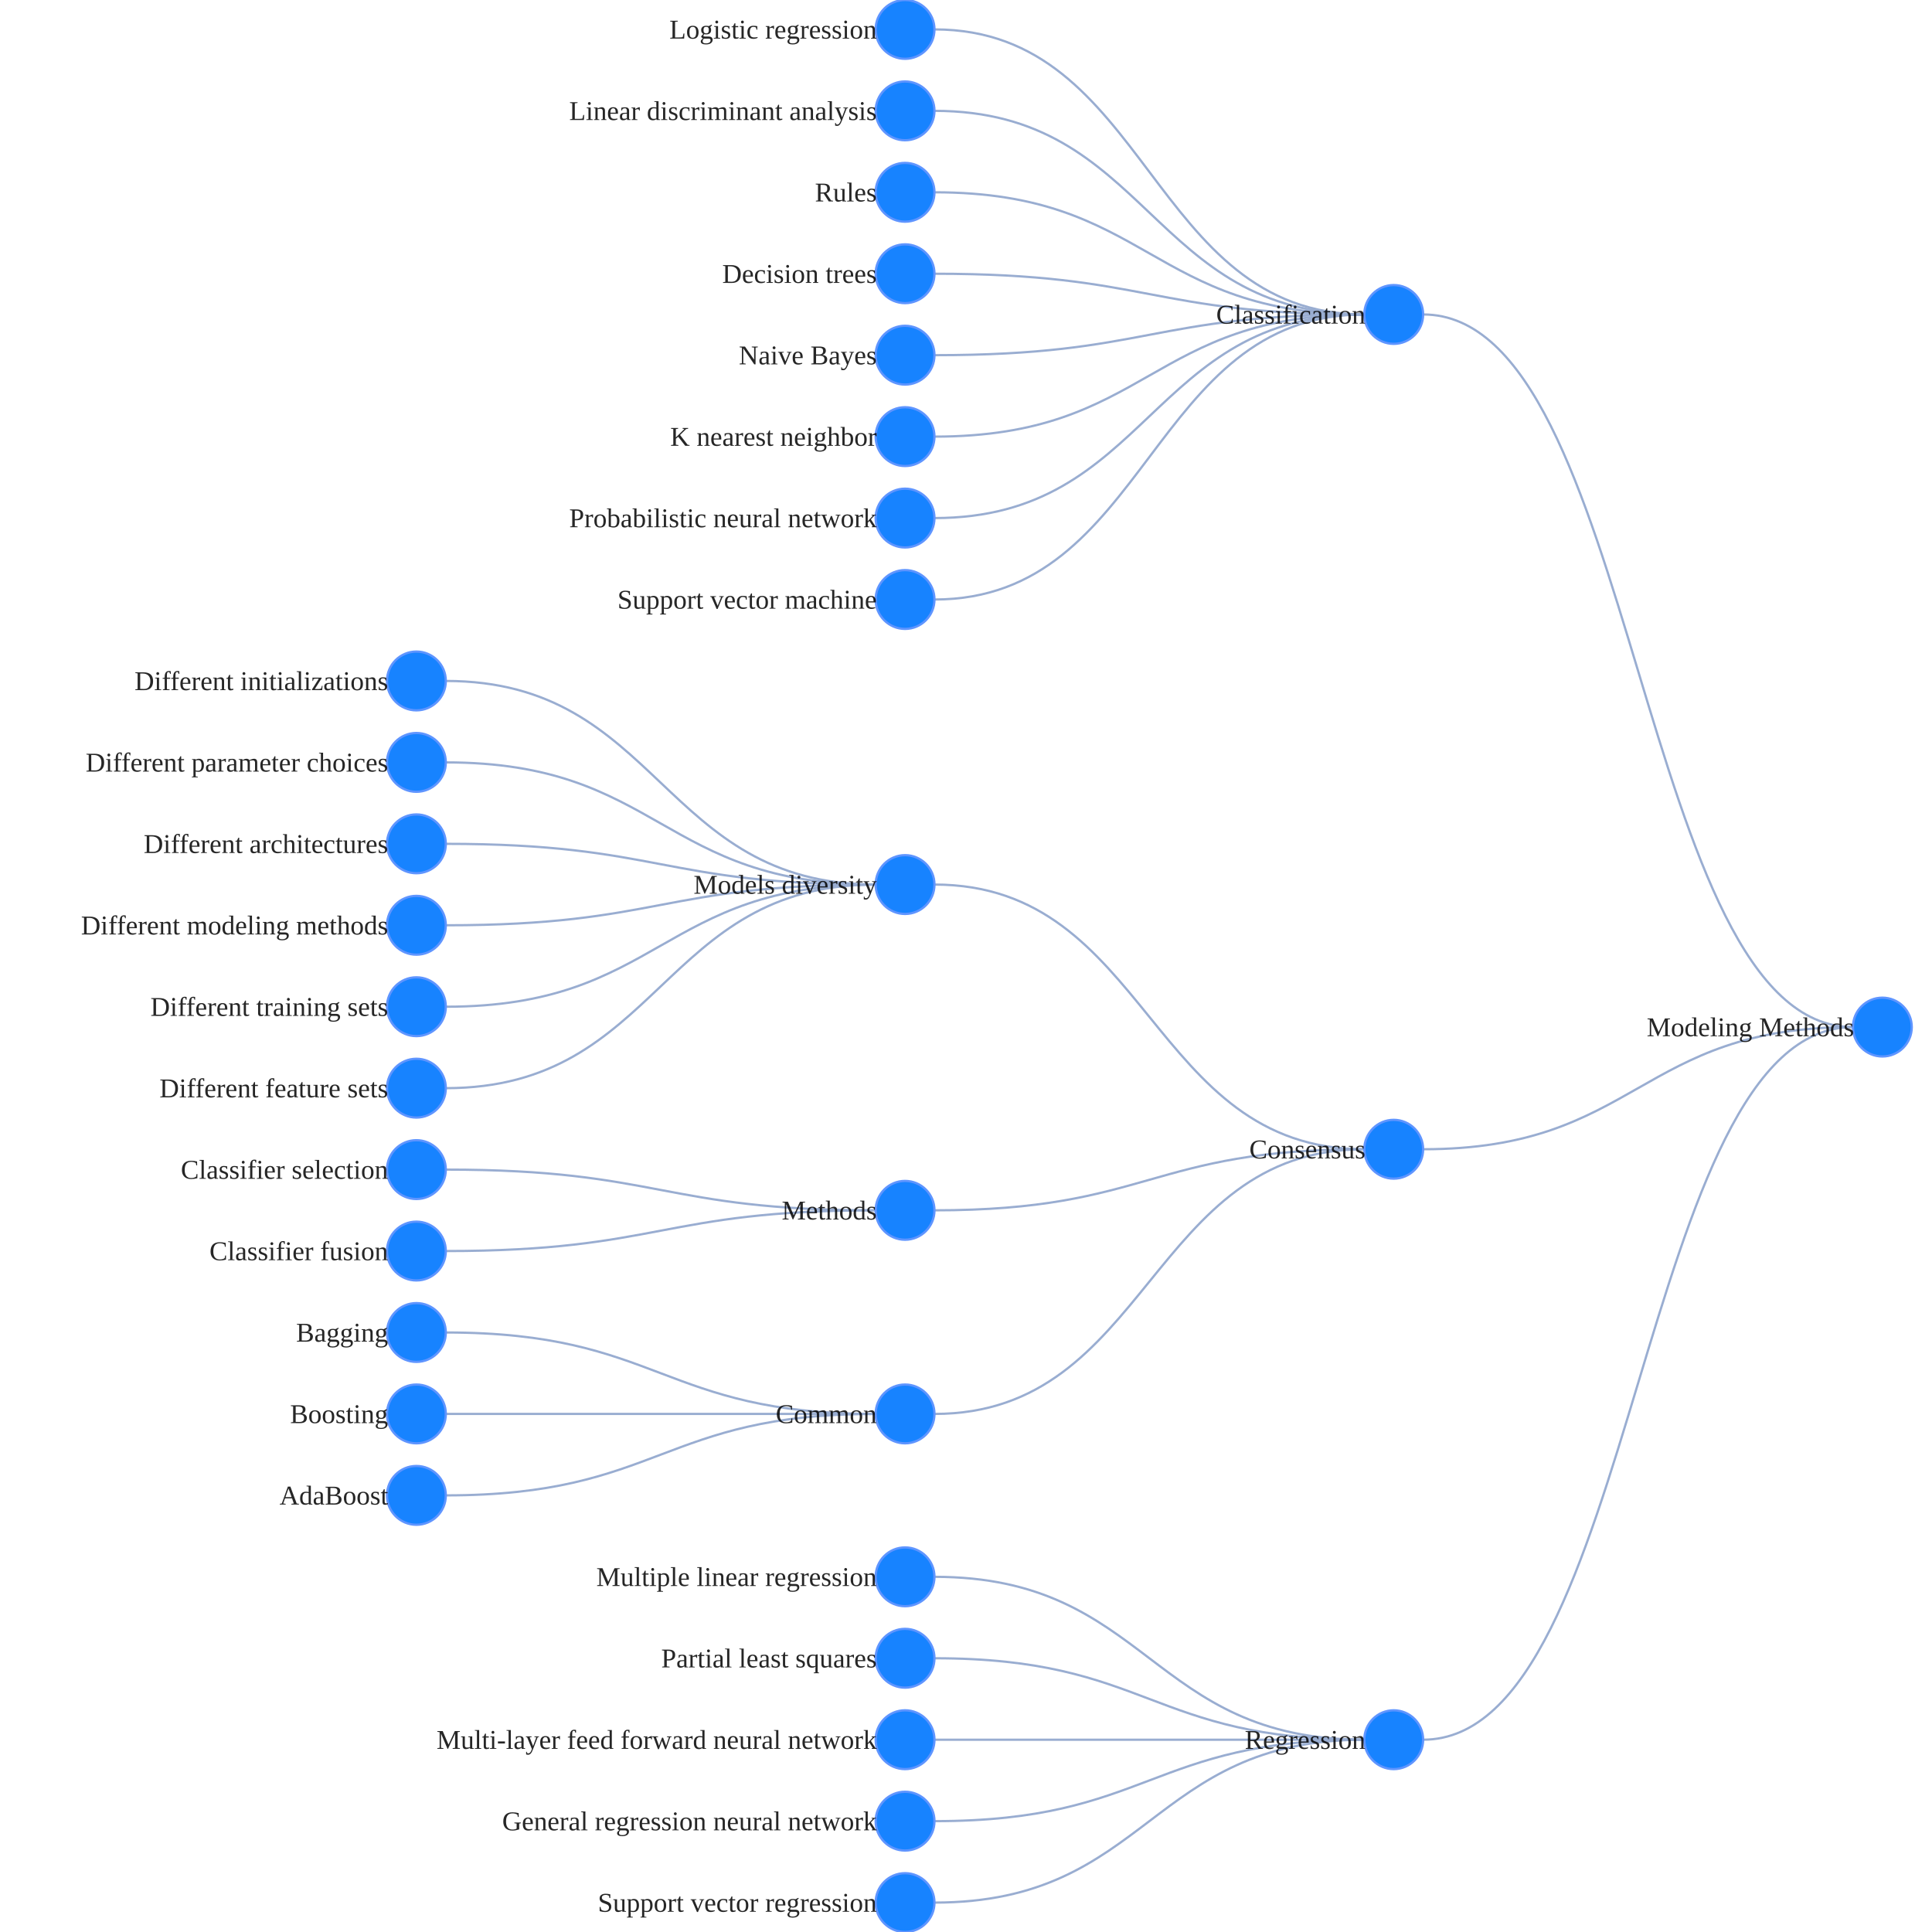
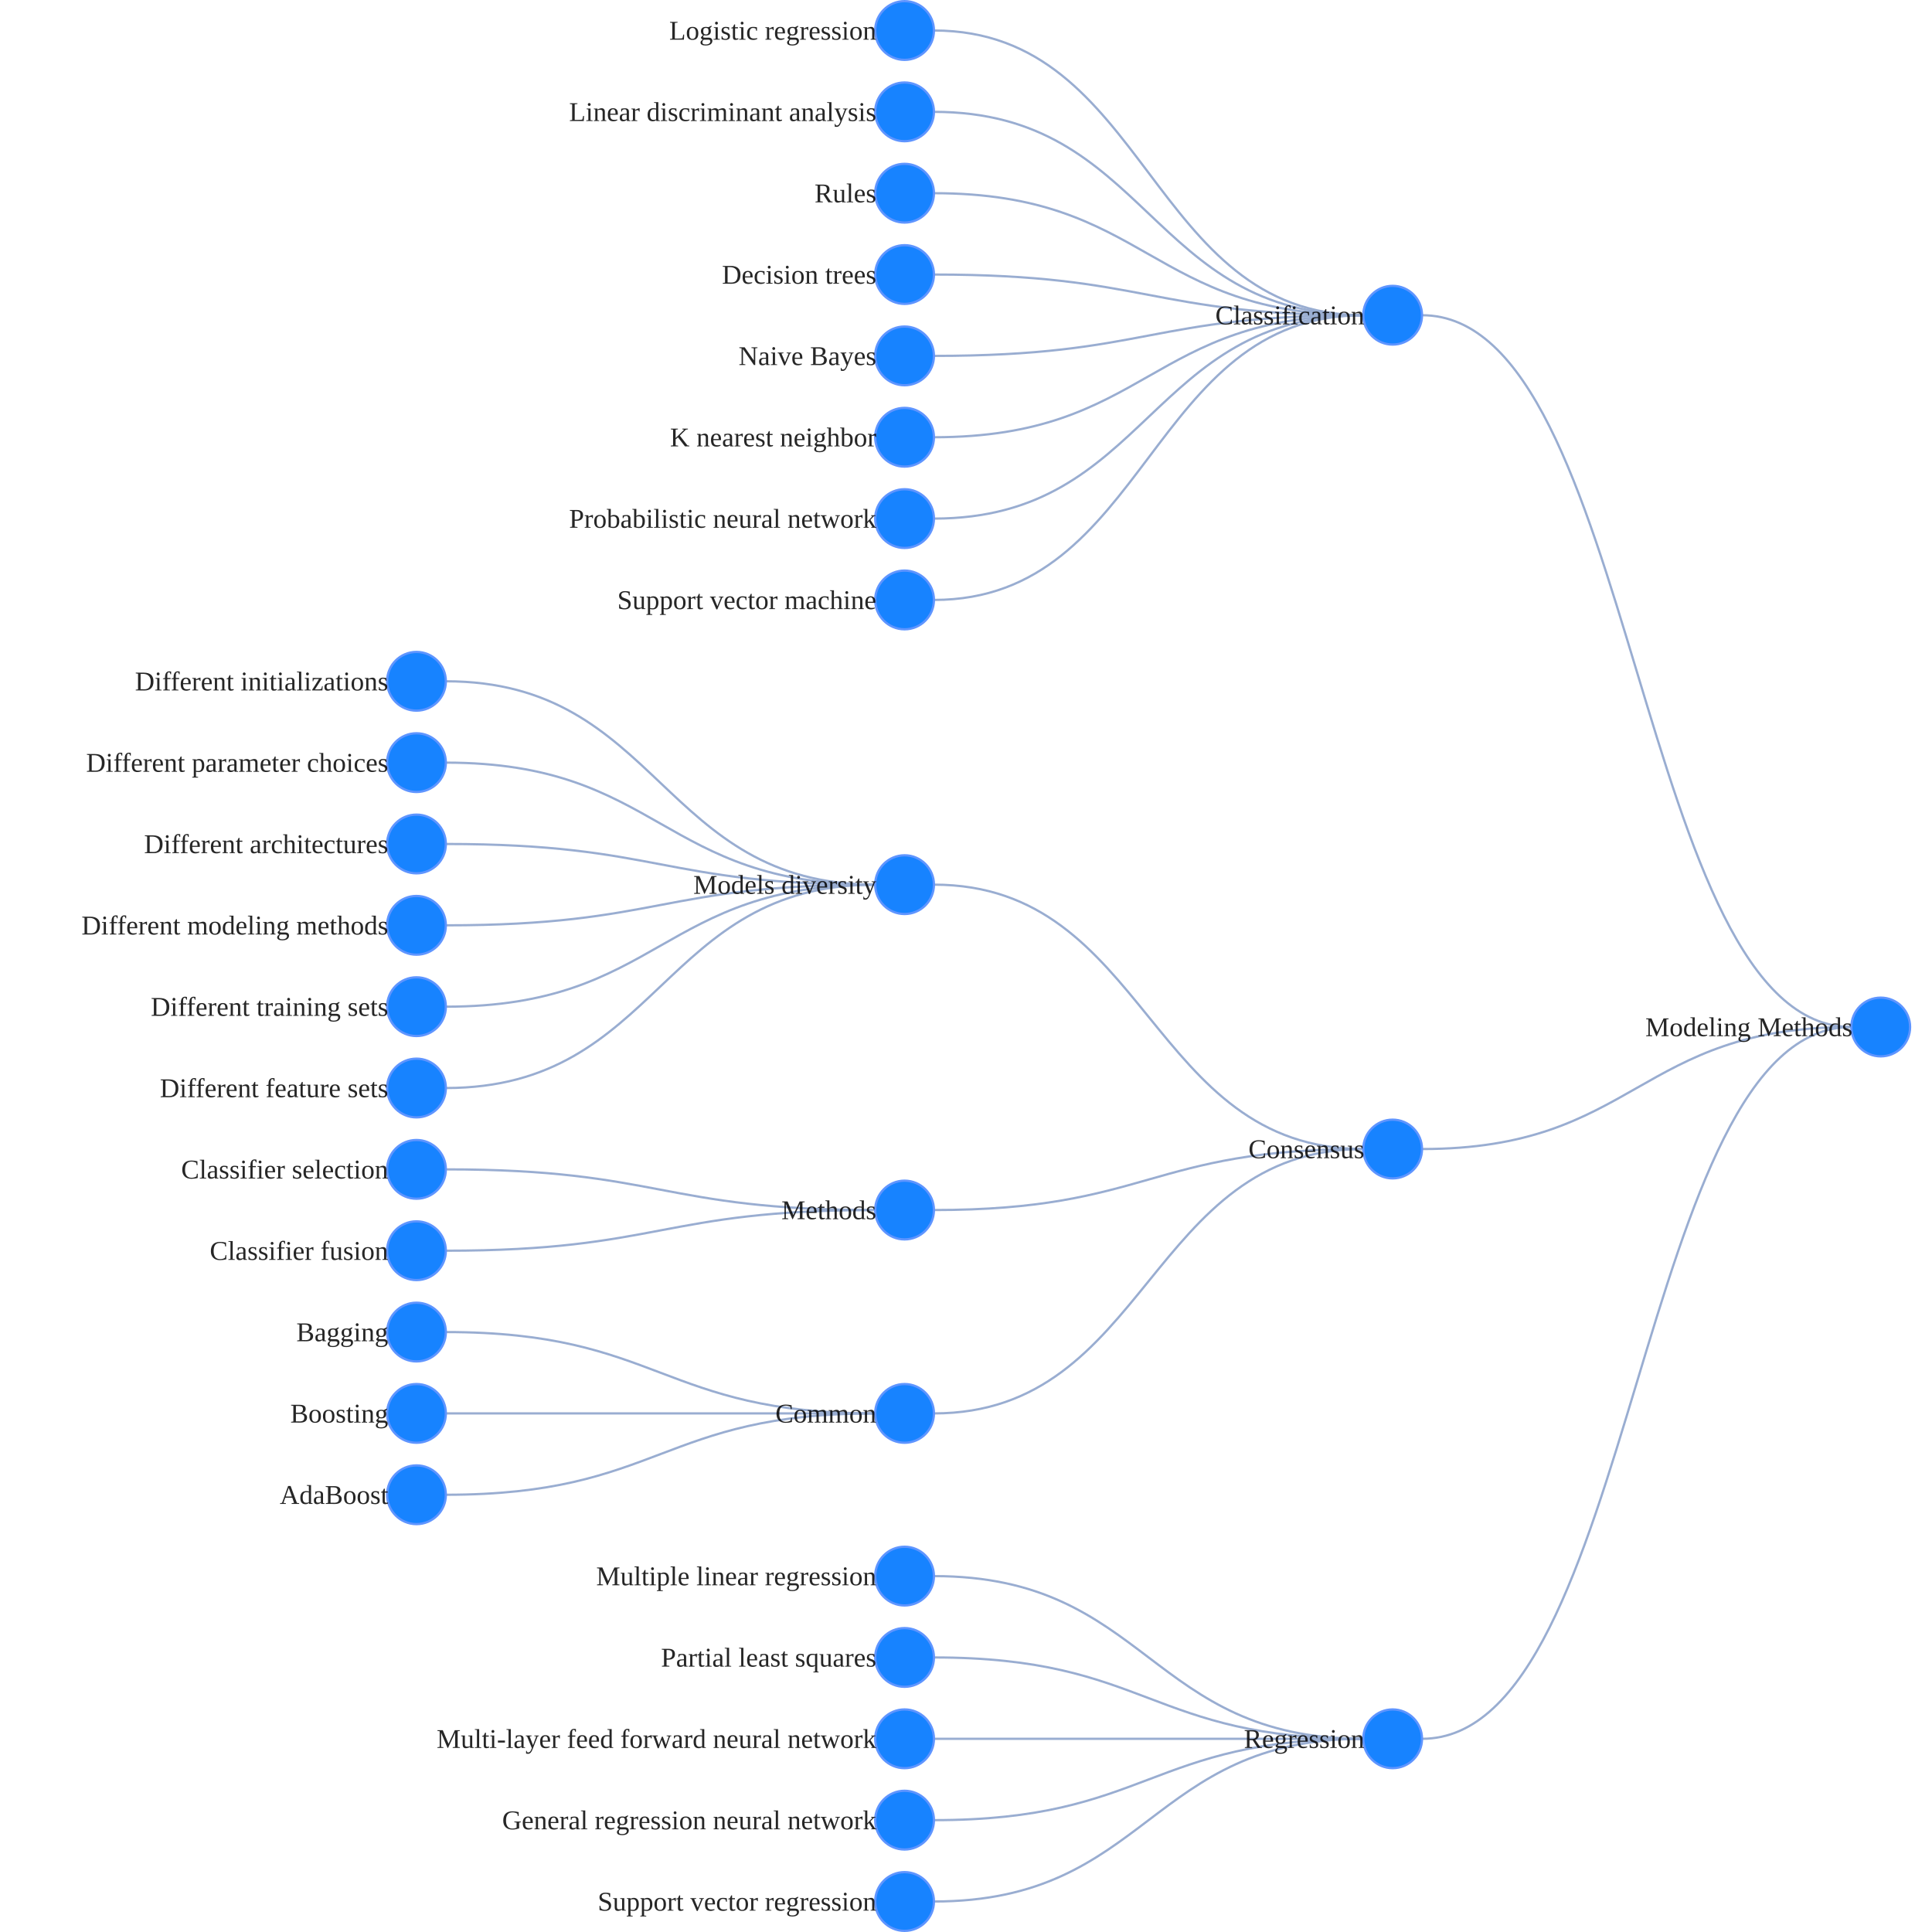
<svg xmlns="http://www.w3.org/2000/svg" width="500" height="500" style="background: transparent; position: absolute; outline: none;" color-interpolation-filters="sRGB" tabindex="1">
  <defs />
-   <g transform="matrix(0.58548,0,0,0.58548,608.9344,282.2014)">
+   <g transform="matrix(0.584795,0,0,0.584795,608.3685,282.1637)">
    <g fill="none" transform="matrix(1,0,0,1,0,0)">
      <g fill="none" transform="matrix(1,0,0,1,0,0)" />
      <g fill="none" transform="matrix(1,0,0,1,0,0)">
        <g fill="none" marker-start="false" marker-end="false" transform="matrix(1,0,0,1,0,0)">
          <g fill="none" marker-start="false" marker-end="false" stroke="transparent" stroke-width="3" />
          <g transform="matrix(1,0,0,1,-411,-343)">
            <path fill="none" d="M 190,315 C 95 315,95 0,0 0" stroke-width="1" stroke="rgba(153,173,209,1)" />
            <path fill="none" d="M 0,0 C 0 0,0 0,0 0" stroke-width="3" stroke="transparent" />
          </g>
        </g>
        <g fill="none" marker-start="false" marker-end="false" transform="matrix(1,0,0,1,0,0)">
          <g fill="none" marker-start="false" marker-end="false" stroke="transparent" stroke-width="3" />
          <g transform="matrix(1,0,0,1,-411,-28)">
            <path fill="none" d="M 190,0 C 95 0,95 54,0 54" stroke-width="1" stroke="rgba(153,173,209,1)" />
            <path fill="none" d="M 0,0 C 0 0,0 0,0 0" stroke-width="3" stroke="transparent" />
          </g>
        </g>
        <g fill="none" marker-start="false" marker-end="false" transform="matrix(1,0,0,1,0,0)">
          <g fill="none" marker-start="false" marker-end="false" stroke="transparent" stroke-width="3" />
          <g transform="matrix(1,0,0,1,-411,-28)">
            <path fill="none" d="M 190,0 C 95 0,95 315,0 315" stroke-width="1" stroke="rgba(153,173,209,1)" />
            <path fill="none" d="M 0,0 C 0 0,0 0,0 0" stroke-width="3" stroke="transparent" />
          </g>
        </g>
        <g fill="none" marker-start="false" marker-end="false" transform="matrix(1,0,0,1,0,0)">
          <g fill="none" marker-start="false" marker-end="false" stroke="transparent" stroke-width="3" />
          <g transform="matrix(1,0,0,1,-627,-469)">
            <path fill="none" d="M 190,126 C 95 126,95 0,0 0" stroke-width="1" stroke="rgba(153,173,209,1)" />
            <path fill="none" d="M 0,0 C 0 0,0 0,0 0" stroke-width="3" stroke="transparent" />
          </g>
        </g>
        <g fill="none" marker-start="false" marker-end="false" transform="matrix(1,0,0,1,0,0)">
          <g fill="none" marker-start="false" marker-end="false" stroke="transparent" stroke-width="3" />
          <g transform="matrix(1,0,0,1,-627,-433)">
            <path fill="none" d="M 190,90 C 95 90,95 0,0 0" stroke-width="1" stroke="rgba(153,173,209,1)" />
            <path fill="none" d="M 0,0 C 0 0,0 0,0 0" stroke-width="3" stroke="transparent" />
          </g>
        </g>
        <g fill="none" marker-start="false" marker-end="false" transform="matrix(1,0,0,1,0,0)">
          <g fill="none" marker-start="false" marker-end="false" stroke="transparent" stroke-width="3" />
          <g transform="matrix(1,0,0,1,-627,-397)">
            <path fill="none" d="M 190,54 C 95 54,95 0,0 0" stroke-width="1" stroke="rgba(153,173,209,1)" />
            <path fill="none" d="M 0,0 C 0 0,0 0,0 0" stroke-width="3" stroke="transparent" />
          </g>
        </g>
        <g fill="none" marker-start="false" marker-end="false" transform="matrix(1,0,0,1,0,0)">
          <g fill="none" marker-start="false" marker-end="false" stroke="transparent" stroke-width="3" />
          <g transform="matrix(1,0,0,1,-627,-361)">
            <path fill="none" d="M 190,18 C 95 18,95 0,0 0" stroke-width="1" stroke="rgba(153,173,209,1)" />
            <path fill="none" d="M 0,0 C 0 0,0 0,0 0" stroke-width="3" stroke="transparent" />
          </g>
        </g>
        <g fill="none" marker-start="false" marker-end="false" transform="matrix(1,0,0,1,0,0)">
          <g fill="none" marker-start="false" marker-end="false" stroke="transparent" stroke-width="3" />
          <g transform="matrix(1,0,0,1,-627,-343)">
            <path fill="none" d="M 190,0 C 95 0,95 18,0 18" stroke-width="1" stroke="rgba(153,173,209,1)" />
            <path fill="none" d="M 0,0 C 0 0,0 0,0 0" stroke-width="3" stroke="transparent" />
          </g>
        </g>
        <g fill="none" marker-start="false" marker-end="false" transform="matrix(1,0,0,1,0,0)">
          <g fill="none" marker-start="false" marker-end="false" stroke="transparent" stroke-width="3" />
          <g transform="matrix(1,0,0,1,-627,-343)">
            <path fill="none" d="M 190,0 C 95 0,95 54,0 54" stroke-width="1" stroke="rgba(153,173,209,1)" />
            <path fill="none" d="M 0,0 C 0 0,0 0,0 0" stroke-width="3" stroke="transparent" />
          </g>
        </g>
        <g fill="none" marker-start="false" marker-end="false" transform="matrix(1,0,0,1,0,0)">
          <g fill="none" marker-start="false" marker-end="false" stroke="transparent" stroke-width="3" />
          <g transform="matrix(1,0,0,1,-627,-343)">
            <path fill="none" d="M 190,0 C 95 0,95 90,0 90" stroke-width="1" stroke="rgba(153,173,209,1)" />
            <path fill="none" d="M 0,0 C 0 0,0 0,0 0" stroke-width="3" stroke="transparent" />
          </g>
        </g>
        <g fill="none" marker-start="false" marker-end="false" transform="matrix(1,0,0,1,0,0)">
          <g fill="none" marker-start="false" marker-end="false" stroke="transparent" stroke-width="3" />
          <g transform="matrix(1,0,0,1,-627,-343)">
            <path fill="none" d="M 190,0 C 95 0,95 126,0 126" stroke-width="1" stroke="rgba(153,173,209,1)" />
            <path fill="none" d="M 0,0 C 0 0,0 0,0 0" stroke-width="3" stroke="transparent" />
          </g>
        </g>
        <g fill="none" marker-start="false" marker-end="false" transform="matrix(1,0,0,1,0,0)">
          <g fill="none" marker-start="false" marker-end="false" stroke="transparent" stroke-width="3" />
          <g transform="matrix(1,0,0,1,-627,-91)">
            <path fill="none" d="M 190,117 C 95 117,95 0,0 0" stroke-width="1" stroke="rgba(153,173,209,1)" />
            <path fill="none" d="M 0,0 C 0 0,0 0,0 0" stroke-width="3" stroke="transparent" />
          </g>
        </g>
        <g fill="none" marker-start="false" marker-end="false" transform="matrix(1,0,0,1,0,0)">
          <g fill="none" marker-start="false" marker-end="false" stroke="transparent" stroke-width="3" />
          <g transform="matrix(1,0,0,1,-627,26)">
            <path fill="none" d="M 190,0 C 95 0,95 27,0 27" stroke-width="1" stroke="rgba(153,173,209,1)" />
            <path fill="none" d="M 0,0 C 0 0,0 0,0 0" stroke-width="3" stroke="transparent" />
          </g>
        </g>
        <g fill="none" marker-start="false" marker-end="false" transform="matrix(1,0,0,1,0,0)">
          <g fill="none" marker-start="false" marker-end="false" stroke="transparent" stroke-width="3" />
          <g transform="matrix(1,0,0,1,-627,26)">
            <path fill="none" d="M 190,0 C 95 0,95 117,0 117" stroke-width="1" stroke="rgba(153,173,209,1)" />
            <path fill="none" d="M 0,0 C 0 0,0 0,0 0" stroke-width="3" stroke="transparent" />
          </g>
        </g>
        <g fill="none" marker-start="false" marker-end="false" transform="matrix(1,0,0,1,0,0)">
          <g fill="none" marker-start="false" marker-end="false" stroke="transparent" stroke-width="3" />
          <g transform="matrix(1,0,0,1,-843,-181)">
            <path fill="none" d="M 190,90 C 95 90,95 0,0 0" stroke-width="1" stroke="rgba(153,173,209,1)" />
            <path fill="none" d="M 0,0 C 0 0,0 0,0 0" stroke-width="3" stroke="transparent" />
          </g>
        </g>
        <g fill="none" marker-start="false" marker-end="false" transform="matrix(1,0,0,1,0,0)">
          <g fill="none" marker-start="false" marker-end="false" stroke="transparent" stroke-width="3" />
          <g transform="matrix(1,0,0,1,-843,-145)">
            <path fill="none" d="M 190,54 C 95 54,95 0,0 0" stroke-width="1" stroke="rgba(153,173,209,1)" />
            <path fill="none" d="M 0,0 C 0 0,0 0,0 0" stroke-width="3" stroke="transparent" />
          </g>
        </g>
        <g fill="none" marker-start="false" marker-end="false" transform="matrix(1,0,0,1,0,0)">
          <g fill="none" marker-start="false" marker-end="false" stroke="transparent" stroke-width="3" />
          <g transform="matrix(1,0,0,1,-843,-109)">
            <path fill="none" d="M 190,18 C 95 18,95 0,0 0" stroke-width="1" stroke="rgba(153,173,209,1)" />
            <path fill="none" d="M 0,0 C 0 0,0 0,0 0" stroke-width="3" stroke="transparent" />
          </g>
        </g>
        <g fill="none" marker-start="false" marker-end="false" transform="matrix(1,0,0,1,0,0)">
          <g fill="none" marker-start="false" marker-end="false" stroke="transparent" stroke-width="3" />
          <g transform="matrix(1,0,0,1,-843,-91)">
            <path fill="none" d="M 190,0 C 95 0,95 18,0 18" stroke-width="1" stroke="rgba(153,173,209,1)" />
            <path fill="none" d="M 0,0 C 0 0,0 0,0 0" stroke-width="3" stroke="transparent" />
          </g>
        </g>
        <g fill="none" marker-start="false" marker-end="false" transform="matrix(1,0,0,1,0,0)">
          <g fill="none" marker-start="false" marker-end="false" stroke="transparent" stroke-width="3" />
          <g transform="matrix(1,0,0,1,-843,-91)">
            <path fill="none" d="M 190,0 C 95 0,95 54,0 54" stroke-width="1" stroke="rgba(153,173,209,1)" />
            <path fill="none" d="M 0,0 C 0 0,0 0,0 0" stroke-width="3" stroke="transparent" />
          </g>
        </g>
        <g fill="none" marker-start="false" marker-end="false" transform="matrix(1,0,0,1,0,0)">
          <g fill="none" marker-start="false" marker-end="false" stroke="transparent" stroke-width="3" />
          <g transform="matrix(1,0,0,1,-843,-91)">
            <path fill="none" d="M 190,0 C 95 0,95 90,0 90" stroke-width="1" stroke="rgba(153,173,209,1)" />
            <path fill="none" d="M 0,0 C 0 0,0 0,0 0" stroke-width="3" stroke="transparent" />
          </g>
        </g>
        <g fill="none" marker-start="false" marker-end="false" transform="matrix(1,0,0,1,0,0)">
          <g fill="none" marker-start="false" marker-end="false" stroke="transparent" stroke-width="3" />
          <g transform="matrix(1,0,0,1,-843,35)">
            <path fill="none" d="M 190,18 C 95 18,95 0,0 0" stroke-width="1" stroke="rgba(153,173,209,1)" />
            <path fill="none" d="M 0,0 C 0 0,0 0,0 0" stroke-width="3" stroke="transparent" />
          </g>
        </g>
        <g fill="none" marker-start="false" marker-end="false" transform="matrix(1,0,0,1,0,0)">
          <g fill="none" marker-start="false" marker-end="false" stroke="transparent" stroke-width="3" />
          <g transform="matrix(1,0,0,1,-843,53)">
            <path fill="none" d="M 190,0 C 95 0,95 18,0 18" stroke-width="1" stroke="rgba(153,173,209,1)" />
            <path fill="none" d="M 0,0 C 0 0,0 0,0 0" stroke-width="3" stroke="transparent" />
          </g>
        </g>
        <g fill="none" marker-start="false" marker-end="false" transform="matrix(1,0,0,1,0,0)">
          <g fill="none" marker-start="false" marker-end="false" stroke="transparent" stroke-width="3" />
          <g transform="matrix(1,0,0,1,-843,107)">
            <path fill="none" d="M 190,36 C 95 36,95 0,0 0" stroke-width="1" stroke="rgba(153,173,209,1)" />
            <path fill="none" d="M 0,0 C 0 0,0 0,0 0" stroke-width="3" stroke="transparent" />
          </g>
        </g>
        <g fill="none" marker-start="false" marker-end="false" transform="matrix(1,0,0,1,0,0)">
          <g fill="none" marker-start="false" marker-end="false" stroke="transparent" stroke-width="3" />
          <g transform="matrix(1,0,0,1,-843,143)">
            <path fill="none" d="M 190,0 C 95 0,95 0,0 0" stroke-width="1" stroke="rgba(153,173,209,1)" />
            <path fill="none" d="M 0,0 C 0 0,0 0,0 0" stroke-width="3" stroke="transparent" />
          </g>
        </g>
        <g fill="none" marker-start="false" marker-end="false" transform="matrix(1,0,0,1,0,0)">
          <g fill="none" marker-start="false" marker-end="false" stroke="transparent" stroke-width="3" />
          <g transform="matrix(1,0,0,1,-843,143)">
            <path fill="none" d="M 190,0 C 95 0,95 36,0 36" stroke-width="1" stroke="rgba(153,173,209,1)" />
            <path fill="none" d="M 0,0 C 0 0,0 0,0 0" stroke-width="3" stroke="transparent" />
          </g>
        </g>
        <g fill="none" marker-start="false" marker-end="false" transform="matrix(1,0,0,1,0,0)">
          <g fill="none" marker-start="false" marker-end="false" stroke="transparent" stroke-width="3" />
          <g transform="matrix(1,0,0,1,-627,215)">
            <path fill="none" d="M 190,72 C 95 72,95 0,0 0" stroke-width="1" stroke="rgba(153,173,209,1)" />
            <path fill="none" d="M 0,0 C 0 0,0 0,0 0" stroke-width="3" stroke="transparent" />
          </g>
        </g>
        <g fill="none" marker-start="false" marker-end="false" transform="matrix(1,0,0,1,0,0)">
          <g fill="none" marker-start="false" marker-end="false" stroke="transparent" stroke-width="3" />
          <g transform="matrix(1,0,0,1,-627,251)">
            <path fill="none" d="M 190,36 C 95 36,95 0,0 0" stroke-width="1" stroke="rgba(153,173,209,1)" />
            <path fill="none" d="M 0,0 C 0 0,0 0,0 0" stroke-width="3" stroke="transparent" />
          </g>
        </g>
        <g fill="none" marker-start="false" marker-end="false" transform="matrix(1,0,0,1,0,0)">
          <g fill="none" marker-start="false" marker-end="false" stroke="transparent" stroke-width="3" />
          <g transform="matrix(1,0,0,1,-627,287)">
            <path fill="none" d="M 190,0 C 95 0,95 0,0 0" stroke-width="1" stroke="rgba(153,173,209,1)" />
            <path fill="none" d="M 0,0 C 0 0,0 0,0 0" stroke-width="3" stroke="transparent" />
          </g>
        </g>
        <g fill="none" marker-start="false" marker-end="false" transform="matrix(1,0,0,1,0,0)">
          <g fill="none" marker-start="false" marker-end="false" stroke="transparent" stroke-width="3" />
          <g transform="matrix(1,0,0,1,-627,287)">
            <path fill="none" d="M 190,0 C 95 0,95 36,0 36" stroke-width="1" stroke="rgba(153,173,209,1)" />
            <path fill="none" d="M 0,0 C 0 0,0 0,0 0" stroke-width="3" stroke="transparent" />
          </g>
        </g>
        <g fill="none" marker-start="false" marker-end="false" transform="matrix(1,0,0,1,0,0)">
          <g fill="none" marker-start="false" marker-end="false" stroke="transparent" stroke-width="3" />
          <g transform="matrix(1,0,0,1,-627,287)">
            <path fill="none" d="M 190,0 C 95 0,95 72,0 72" stroke-width="1" stroke="rgba(153,173,209,1)" />
            <path fill="none" d="M 0,0 C 0 0,0 0,0 0" stroke-width="3" stroke="transparent" />
          </g>
        </g>
      </g>
      <g fill="none" transform="matrix(1,0,0,1,0,0)">
        <g fill="none" transform="matrix(1,0,0,1,-208,-28)">
          <g transform="matrix(1,0,0,1,0,0)">
            <circle fill="rgba(23,131,255,1)" transform="translate(-13,-13)" cx="13" cy="13" stroke-width="1" stroke="rgba(95,149,255,1)" r="13" />
          </g>
          <g fill="none" transform="matrix(1,0,0,1,-13,0)">
            <g transform="matrix(1,0,0,1,0,0)">
              <text fill="rgba(0,0,0,0.851)" dominant-baseline="central" paint-order="stroke" dx="0.5" font-size="12" text-anchor="end" font-weight="400">
                Modeling Methods
              </text>
            </g>
          </g>
        </g>
        <g fill="none" transform="matrix(1,0,0,1,-424,-343)">
          <g transform="matrix(1,0,0,1,0,0)">
            <circle fill="rgba(23,131,255,1)" transform="translate(-13,-13)" cx="13" cy="13" stroke-width="1" stroke="rgba(95,149,255,1)" r="13" />
          </g>
          <g fill="none" transform="matrix(1,0,0,1,-13,0)">
            <g transform="matrix(1,0,0,1,0,0)">
              <text fill="rgba(0,0,0,0.851)" dominant-baseline="central" paint-order="stroke" dx="0.5" font-size="12" text-anchor="end" font-weight="400">
                Classification
              </text>
            </g>
          </g>
        </g>
        <g fill="none" transform="matrix(1,0,0,1,-640,-469)">
          <g transform="matrix(1,0,0,1,0,0)">
            <circle fill="rgba(23,131,255,1)" transform="translate(-13,-13)" cx="13" cy="13" stroke-width="1" stroke="rgba(95,149,255,1)" r="13" />
          </g>
          <g fill="none" transform="matrix(1,0,0,1,-13,0)">
            <g transform="matrix(1,0,0,1,0,0)">
              <text fill="rgba(0,0,0,0.851)" dominant-baseline="central" paint-order="stroke" dx="0.5" font-size="12" text-anchor="end" font-weight="400">
                Logistic regression
              </text>
            </g>
          </g>
        </g>
        <g fill="none" transform="matrix(1,0,0,1,-640,-433)">
          <g transform="matrix(1,0,0,1,0,0)">
            <circle fill="rgba(23,131,255,1)" transform="translate(-13,-13)" cx="13" cy="13" stroke-width="1" stroke="rgba(95,149,255,1)" r="13" />
          </g>
          <g fill="none" transform="matrix(1,0,0,1,-13,0)">
            <g transform="matrix(1,0,0,1,0,0)">
              <text fill="rgba(0,0,0,0.851)" dominant-baseline="central" paint-order="stroke" dx="0.5" font-size="12" text-anchor="end" font-weight="400">
                Linear discriminant analysis
              </text>
            </g>
          </g>
        </g>
        <g fill="none" transform="matrix(1,0,0,1,-640,-397)">
          <g transform="matrix(1,0,0,1,0,0)">
            <circle fill="rgba(23,131,255,1)" transform="translate(-13,-13)" cx="13" cy="13" stroke-width="1" stroke="rgba(95,149,255,1)" r="13" />
          </g>
          <g fill="none" transform="matrix(1,0,0,1,-13,0)">
            <g transform="matrix(1,0,0,1,0,0)">
              <text fill="rgba(0,0,0,0.851)" dominant-baseline="central" paint-order="stroke" dx="0.5" font-size="12" text-anchor="end" font-weight="400">
                Rules
              </text>
            </g>
          </g>
        </g>
        <g fill="none" transform="matrix(1,0,0,1,-640,-361)">
          <g transform="matrix(1,0,0,1,0,0)">
            <circle fill="rgba(23,131,255,1)" transform="translate(-13,-13)" cx="13" cy="13" stroke-width="1" stroke="rgba(95,149,255,1)" r="13" />
          </g>
          <g fill="none" transform="matrix(1,0,0,1,-13,0)">
            <g transform="matrix(1,0,0,1,0,0)">
              <text fill="rgba(0,0,0,0.851)" dominant-baseline="central" paint-order="stroke" dx="0.5" font-size="12" text-anchor="end" font-weight="400">
                Decision trees
              </text>
            </g>
          </g>
        </g>
        <g fill="none" transform="matrix(1,0,0,1,-640,-325)">
          <g transform="matrix(1,0,0,1,0,0)">
            <circle fill="rgba(23,131,255,1)" transform="translate(-13,-13)" cx="13" cy="13" stroke-width="1" stroke="rgba(95,149,255,1)" r="13" />
          </g>
          <g fill="none" transform="matrix(1,0,0,1,-13,0)">
            <g transform="matrix(1,0,0,1,0,0)">
              <text fill="rgba(0,0,0,0.851)" dominant-baseline="central" paint-order="stroke" dx="0.5" font-size="12" text-anchor="end" font-weight="400">
                Naive Bayes
              </text>
            </g>
          </g>
        </g>
        <g fill="none" transform="matrix(1,0,0,1,-640,-289)">
          <g transform="matrix(1,0,0,1,0,0)">
            <circle fill="rgba(23,131,255,1)" transform="translate(-13,-13)" cx="13" cy="13" stroke-width="1" stroke="rgba(95,149,255,1)" r="13" />
          </g>
          <g fill="none" transform="matrix(1,0,0,1,-13,0)">
            <g transform="matrix(1,0,0,1,0,0)">
              <text fill="rgba(0,0,0,0.851)" dominant-baseline="central" paint-order="stroke" dx="0.5" font-size="12" text-anchor="end" font-weight="400">
                K nearest neighbor
              </text>
            </g>
          </g>
        </g>
        <g fill="none" transform="matrix(1,0,0,1,-640,-253)">
          <g transform="matrix(1,0,0,1,0,0)">
            <circle fill="rgba(23,131,255,1)" transform="translate(-13,-13)" cx="13" cy="13" stroke-width="1" stroke="rgba(95,149,255,1)" r="13" />
          </g>
          <g fill="none" transform="matrix(1,0,0,1,-13,0)">
            <g transform="matrix(1,0,0,1,0,0)">
              <text fill="rgba(0,0,0,0.851)" dominant-baseline="central" paint-order="stroke" dx="0.5" font-size="12" text-anchor="end" font-weight="400">
                Probabilistic neural network
              </text>
            </g>
          </g>
        </g>
        <g fill="none" transform="matrix(1,0,0,1,-640,-217)">
          <g transform="matrix(1,0,0,1,0,0)">
            <circle fill="rgba(23,131,255,1)" transform="translate(-13,-13)" cx="13" cy="13" stroke-width="1" stroke="rgba(95,149,255,1)" r="13" />
          </g>
          <g fill="none" transform="matrix(1,0,0,1,-13,0)">
            <g transform="matrix(1,0,0,1,0,0)">
              <text fill="rgba(0,0,0,0.851)" dominant-baseline="central" paint-order="stroke" dx="0.5" font-size="12" text-anchor="end" font-weight="400">
                Support vector machine
              </text>
            </g>
          </g>
        </g>
        <g fill="none" transform="matrix(1,0,0,1,-424,26)">
          <g transform="matrix(1,0,0,1,0,0)">
            <circle fill="rgba(23,131,255,1)" transform="translate(-13,-13)" cx="13" cy="13" stroke-width="1" stroke="rgba(95,149,255,1)" r="13" />
          </g>
          <g fill="none" transform="matrix(1,0,0,1,-13,0)">
            <g transform="matrix(1,0,0,1,0,0)">
              <text fill="rgba(0,0,0,0.851)" dominant-baseline="central" paint-order="stroke" dx="0.5" font-size="12" text-anchor="end" font-weight="400">
                Consensus
              </text>
            </g>
          </g>
        </g>
        <g fill="none" transform="matrix(1,0,0,1,-640,-91)">
          <g transform="matrix(1,0,0,1,0,0)">
            <circle fill="rgba(23,131,255,1)" transform="translate(-13,-13)" cx="13" cy="13" stroke-width="1" stroke="rgba(95,149,255,1)" r="13" />
          </g>
          <g fill="none" transform="matrix(1,0,0,1,-13,0)">
            <g transform="matrix(1,0,0,1,0,0)">
              <text fill="rgba(0,0,0,0.851)" dominant-baseline="central" paint-order="stroke" dx="0.5" font-size="12" text-anchor="end" font-weight="400">
                Models diversity
              </text>
            </g>
          </g>
        </g>
        <g fill="none" transform="matrix(1,0,0,1,-856,-181)">
          <g transform="matrix(1,0,0,1,0,0)">
            <circle fill="rgba(23,131,255,1)" transform="translate(-13,-13)" cx="13" cy="13" stroke-width="1" stroke="rgba(95,149,255,1)" r="13" />
          </g>
          <g fill="none" transform="matrix(1,0,0,1,-13,0)">
            <g transform="matrix(1,0,0,1,0,0)">
              <text fill="rgba(0,0,0,0.851)" dominant-baseline="central" paint-order="stroke" dx="0.5" font-size="12" text-anchor="end" font-weight="400">
                Different initializations
              </text>
            </g>
          </g>
        </g>
        <g fill="none" transform="matrix(1,0,0,1,-856,-145)">
          <g transform="matrix(1,0,0,1,0,0)">
            <circle fill="rgba(23,131,255,1)" transform="translate(-13,-13)" cx="13" cy="13" stroke-width="1" stroke="rgba(95,149,255,1)" r="13" />
          </g>
          <g fill="none" transform="matrix(1,0,0,1,-13,0)">
            <g transform="matrix(1,0,0,1,0,0)">
              <text fill="rgba(0,0,0,0.851)" dominant-baseline="central" paint-order="stroke" dx="0.5" font-size="12" text-anchor="end" font-weight="400">
                Different parameter choices
              </text>
            </g>
          </g>
        </g>
        <g fill="none" transform="matrix(1,0,0,1,-856,-109)">
          <g transform="matrix(1,0,0,1,0,0)">
            <circle fill="rgba(23,131,255,1)" transform="translate(-13,-13)" cx="13" cy="13" stroke-width="1" stroke="rgba(95,149,255,1)" r="13" />
          </g>
          <g fill="none" transform="matrix(1,0,0,1,-13,0)">
            <g transform="matrix(1,0,0,1,0,0)">
              <text fill="rgba(0,0,0,0.851)" dominant-baseline="central" paint-order="stroke" dx="0.5" font-size="12" text-anchor="end" font-weight="400">
                Different architectures
              </text>
            </g>
          </g>
        </g>
        <g fill="none" transform="matrix(1,0,0,1,-856,-73)">
          <g transform="matrix(1,0,0,1,0,0)">
            <circle fill="rgba(23,131,255,1)" transform="translate(-13,-13)" cx="13" cy="13" stroke-width="1" stroke="rgba(95,149,255,1)" r="13" />
          </g>
          <g fill="none" transform="matrix(1,0,0,1,-13,0)">
            <g transform="matrix(1,0,0,1,0,0)">
              <text fill="rgba(0,0,0,0.851)" dominant-baseline="central" paint-order="stroke" dx="0.5" font-size="12" text-anchor="end" font-weight="400">
                Different modeling methods
              </text>
            </g>
          </g>
        </g>
        <g fill="none" transform="matrix(1,0,0,1,-856,-37)">
          <g transform="matrix(1,0,0,1,0,0)">
            <circle fill="rgba(23,131,255,1)" transform="translate(-13,-13)" cx="13" cy="13" stroke-width="1" stroke="rgba(95,149,255,1)" r="13" />
          </g>
          <g fill="none" transform="matrix(1,0,0,1,-13,0)">
            <g transform="matrix(1,0,0,1,0,0)">
              <text fill="rgba(0,0,0,0.851)" dominant-baseline="central" paint-order="stroke" dx="0.5" font-size="12" text-anchor="end" font-weight="400">
                Different training sets
              </text>
            </g>
          </g>
        </g>
        <g fill="none" transform="matrix(1,0,0,1,-856,-1)">
          <g transform="matrix(1,0,0,1,0,0)">
            <circle fill="rgba(23,131,255,1)" transform="translate(-13,-13)" cx="13" cy="13" stroke-width="1" stroke="rgba(95,149,255,1)" r="13" />
          </g>
          <g fill="none" transform="matrix(1,0,0,1,-13,0)">
            <g transform="matrix(1,0,0,1,0,0)">
              <text fill="rgba(0,0,0,0.851)" dominant-baseline="central" paint-order="stroke" dx="0.5" font-size="12" text-anchor="end" font-weight="400">
                Different feature sets
              </text>
            </g>
          </g>
        </g>
        <g fill="none" transform="matrix(1,0,0,1,-640,53)">
          <g transform="matrix(1,0,0,1,0,0)">
            <circle fill="rgba(23,131,255,1)" transform="translate(-13,-13)" cx="13" cy="13" stroke-width="1" stroke="rgba(95,149,255,1)" r="13" />
          </g>
          <g fill="none" transform="matrix(1,0,0,1,-13,0)">
            <g transform="matrix(1,0,0,1,0,0)">
              <text fill="rgba(0,0,0,0.851)" dominant-baseline="central" paint-order="stroke" dx="0.5" font-size="12" text-anchor="end" font-weight="400">
                Methods
              </text>
            </g>
          </g>
        </g>
        <g fill="none" transform="matrix(1,0,0,1,-856,35)">
          <g transform="matrix(1,0,0,1,0,0)">
            <circle fill="rgba(23,131,255,1)" transform="translate(-13,-13)" cx="13" cy="13" stroke-width="1" stroke="rgba(95,149,255,1)" r="13" />
          </g>
          <g fill="none" transform="matrix(1,0,0,1,-13,0)">
            <g transform="matrix(1,0,0,1,0,0)">
              <text fill="rgba(0,0,0,0.851)" dominant-baseline="central" paint-order="stroke" dx="0.5" font-size="12" text-anchor="end" font-weight="400">
                Classifier selection
              </text>
            </g>
          </g>
        </g>
        <g fill="none" transform="matrix(1,0,0,1,-856,71)">
          <g transform="matrix(1,0,0,1,0,0)">
            <circle fill="rgba(23,131,255,1)" transform="translate(-13,-13)" cx="13" cy="13" stroke-width="1" stroke="rgba(95,149,255,1)" r="13" />
          </g>
          <g fill="none" transform="matrix(1,0,0,1,-13,0)">
            <g transform="matrix(1,0,0,1,0,0)">
              <text fill="rgba(0,0,0,0.851)" dominant-baseline="central" paint-order="stroke" dx="0.5" font-size="12" text-anchor="end" font-weight="400">
                Classifier fusion
              </text>
            </g>
          </g>
        </g>
        <g fill="none" transform="matrix(1,0,0,1,-640,143)">
          <g transform="matrix(1,0,0,1,0,0)">
            <circle fill="rgba(23,131,255,1)" transform="translate(-13,-13)" cx="13" cy="13" stroke-width="1" stroke="rgba(95,149,255,1)" r="13" />
          </g>
          <g fill="none" transform="matrix(1,0,0,1,-13,0)">
            <g transform="matrix(1,0,0,1,0,0)">
              <text fill="rgba(0,0,0,0.851)" dominant-baseline="central" paint-order="stroke" dx="0.5" font-size="12" text-anchor="end" font-weight="400">
                Common
              </text>
            </g>
          </g>
        </g>
        <g fill="none" transform="matrix(1,0,0,1,-856,107)">
          <g transform="matrix(1,0,0,1,0,0)">
            <circle fill="rgba(23,131,255,1)" transform="translate(-13,-13)" cx="13" cy="13" stroke-width="1" stroke="rgba(95,149,255,1)" r="13" />
          </g>
          <g fill="none" transform="matrix(1,0,0,1,-13,0)">
            <g transform="matrix(1,0,0,1,0,0)">
              <text fill="rgba(0,0,0,0.851)" dominant-baseline="central" paint-order="stroke" dx="0.5" font-size="12" text-anchor="end" font-weight="400">
                Bagging
              </text>
            </g>
          </g>
        </g>
        <g fill="none" transform="matrix(1,0,0,1,-856,143)">
          <g transform="matrix(1,0,0,1,0,0)">
            <circle fill="rgba(23,131,255,1)" transform="translate(-13,-13)" cx="13" cy="13" stroke-width="1" stroke="rgba(95,149,255,1)" r="13" />
          </g>
          <g fill="none" transform="matrix(1,0,0,1,-13,0)">
            <g transform="matrix(1,0,0,1,0,0)">
              <text fill="rgba(0,0,0,0.851)" dominant-baseline="central" paint-order="stroke" dx="0.5" font-size="12" text-anchor="end" font-weight="400">
                Boosting
              </text>
            </g>
          </g>
        </g>
        <g fill="none" transform="matrix(1,0,0,1,-856,179)">
          <g transform="matrix(1,0,0,1,0,0)">
            <circle fill="rgba(23,131,255,1)" transform="translate(-13,-13)" cx="13" cy="13" stroke-width="1" stroke="rgba(95,149,255,1)" r="13" />
          </g>
          <g fill="none" transform="matrix(1,0,0,1,-13,0)">
            <g transform="matrix(1,0,0,1,0,0)">
              <text fill="rgba(0,0,0,0.851)" dominant-baseline="central" paint-order="stroke" dx="0.5" font-size="12" text-anchor="end" font-weight="400">
                AdaBoost
              </text>
            </g>
          </g>
        </g>
        <g fill="none" transform="matrix(1,0,0,1,-424,287)">
          <g transform="matrix(1,0,0,1,0,0)">
            <circle fill="rgba(23,131,255,1)" transform="translate(-13,-13)" cx="13" cy="13" stroke-width="1" stroke="rgba(95,149,255,1)" r="13" />
          </g>
          <g fill="none" transform="matrix(1,0,0,1,-13,0)">
            <g transform="matrix(1,0,0,1,0,0)">
              <text fill="rgba(0,0,0,0.851)" dominant-baseline="central" paint-order="stroke" dx="0.5" font-size="12" text-anchor="end" font-weight="400">
                Regression
              </text>
            </g>
          </g>
        </g>
        <g fill="none" transform="matrix(1,0,0,1,-640,215)">
          <g transform="matrix(1,0,0,1,0,0)">
            <circle fill="rgba(23,131,255,1)" transform="translate(-13,-13)" cx="13" cy="13" stroke-width="1" stroke="rgba(95,149,255,1)" r="13" />
          </g>
          <g fill="none" transform="matrix(1,0,0,1,-13,0)">
            <g transform="matrix(1,0,0,1,0,0)">
              <text fill="rgba(0,0,0,0.851)" dominant-baseline="central" paint-order="stroke" dx="0.5" font-size="12" text-anchor="end" font-weight="400">
                Multiple linear regression
              </text>
            </g>
          </g>
        </g>
        <g fill="none" transform="matrix(1,0,0,1,-640,251)">
          <g transform="matrix(1,0,0,1,0,0)">
            <circle fill="rgba(23,131,255,1)" transform="translate(-13,-13)" cx="13" cy="13" stroke-width="1" stroke="rgba(95,149,255,1)" r="13" />
          </g>
          <g fill="none" transform="matrix(1,0,0,1,-13,0)">
            <g transform="matrix(1,0,0,1,0,0)">
              <text fill="rgba(0,0,0,0.851)" dominant-baseline="central" paint-order="stroke" dx="0.5" font-size="12" text-anchor="end" font-weight="400">
                Partial least squares
              </text>
            </g>
          </g>
        </g>
        <g fill="none" transform="matrix(1,0,0,1,-640,287)">
          <g transform="matrix(1,0,0,1,0,0)">
            <circle fill="rgba(23,131,255,1)" transform="translate(-13,-13)" cx="13" cy="13" stroke-width="1" stroke="rgba(95,149,255,1)" r="13" />
          </g>
          <g fill="none" transform="matrix(1,0,0,1,-13,0)">
            <g transform="matrix(1,0,0,1,0,0)">
              <text fill="rgba(0,0,0,0.851)" dominant-baseline="central" paint-order="stroke" dx="0.5" font-size="12" text-anchor="end" font-weight="400">
                Multi-layer feed forward neural network
              </text>
            </g>
          </g>
        </g>
        <g fill="none" transform="matrix(1,0,0,1,-640,323)">
          <g transform="matrix(1,0,0,1,0,0)">
            <circle fill="rgba(23,131,255,1)" transform="translate(-13,-13)" cx="13" cy="13" stroke-width="1" stroke="rgba(95,149,255,1)" r="13" />
          </g>
          <g fill="none" transform="matrix(1,0,0,1,-13,0)">
            <g transform="matrix(1,0,0,1,0,0)">
              <text fill="rgba(0,0,0,0.851)" dominant-baseline="central" paint-order="stroke" dx="0.5" font-size="12" text-anchor="end" font-weight="400">
                General regression neural network
              </text>
            </g>
          </g>
        </g>
        <g fill="none" transform="matrix(1,0,0,1,-640,359)">
          <g transform="matrix(1,0,0,1,0,0)">
            <circle fill="rgba(23,131,255,1)" transform="translate(-13,-13)" cx="13" cy="13" stroke-width="1" stroke="rgba(95,149,255,1)" r="13" />
          </g>
          <g fill="none" transform="matrix(1,0,0,1,-13,0)">
            <g transform="matrix(1,0,0,1,0,0)">
              <text fill="rgba(0,0,0,0.851)" dominant-baseline="central" paint-order="stroke" dx="0.5" font-size="12" text-anchor="end" font-weight="400">
                Support vector regression
              </text>
            </g>
          </g>
        </g>
      </g>
    </g>
  </g>
</svg>
